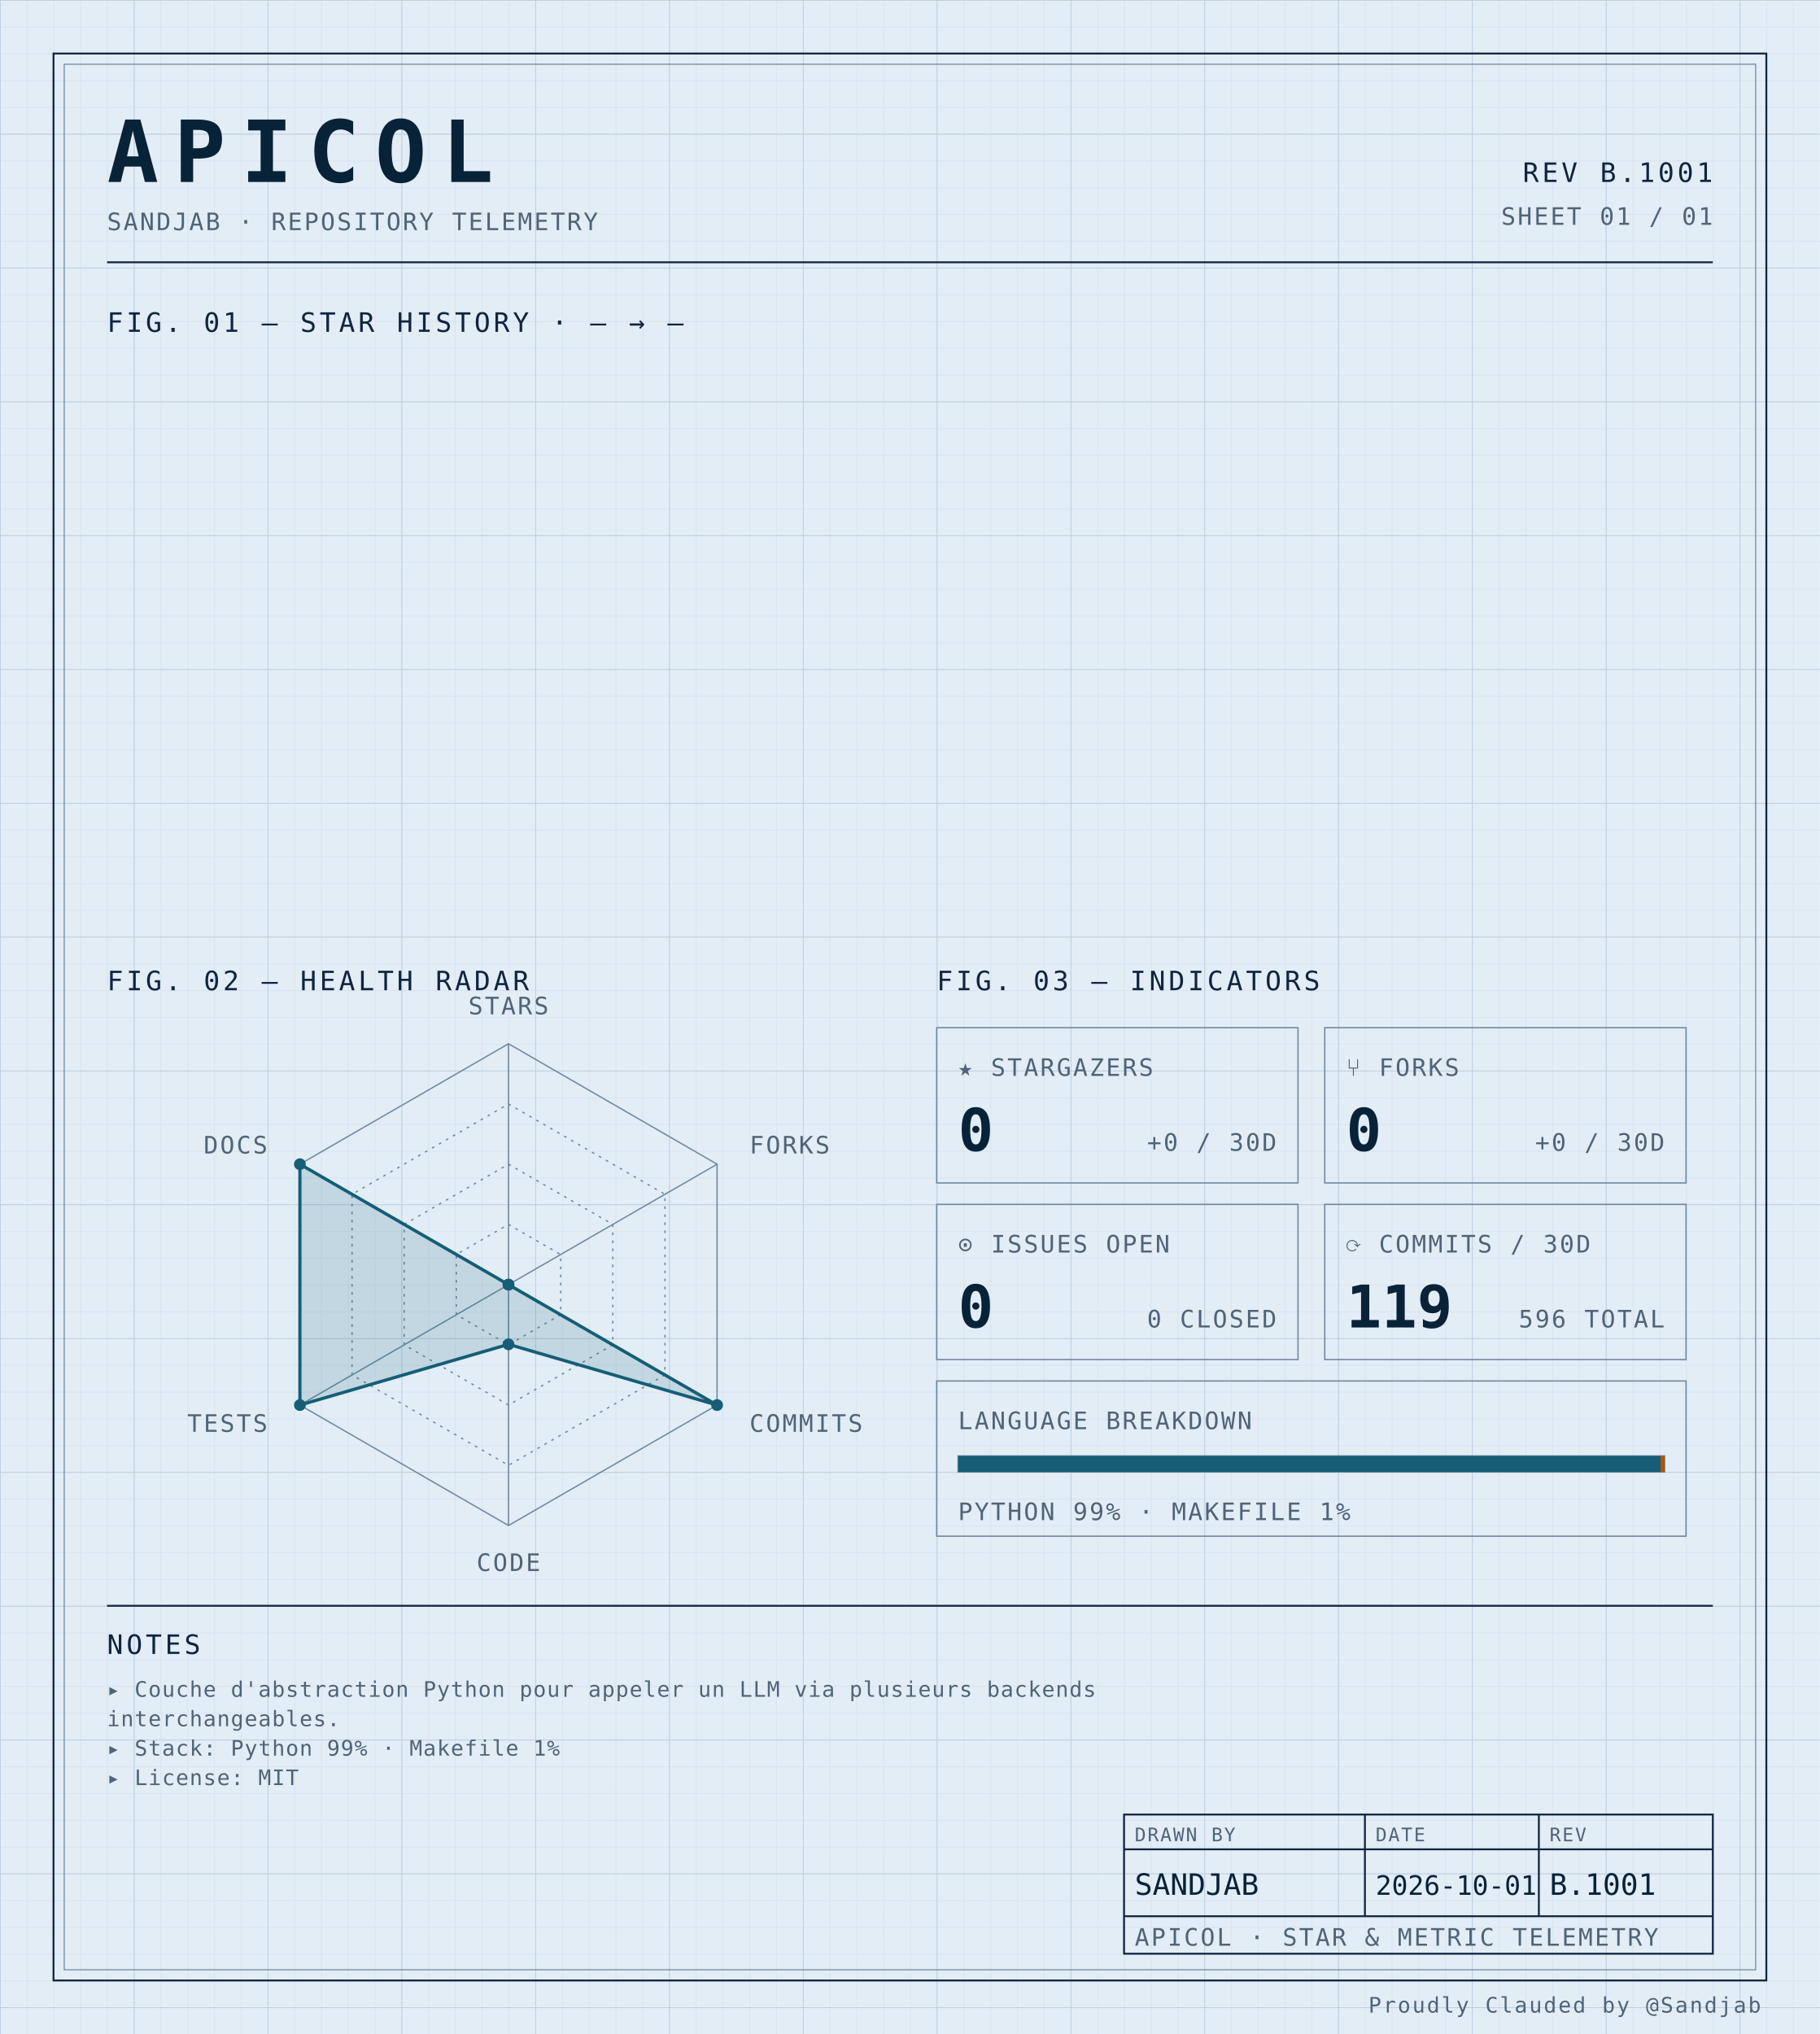
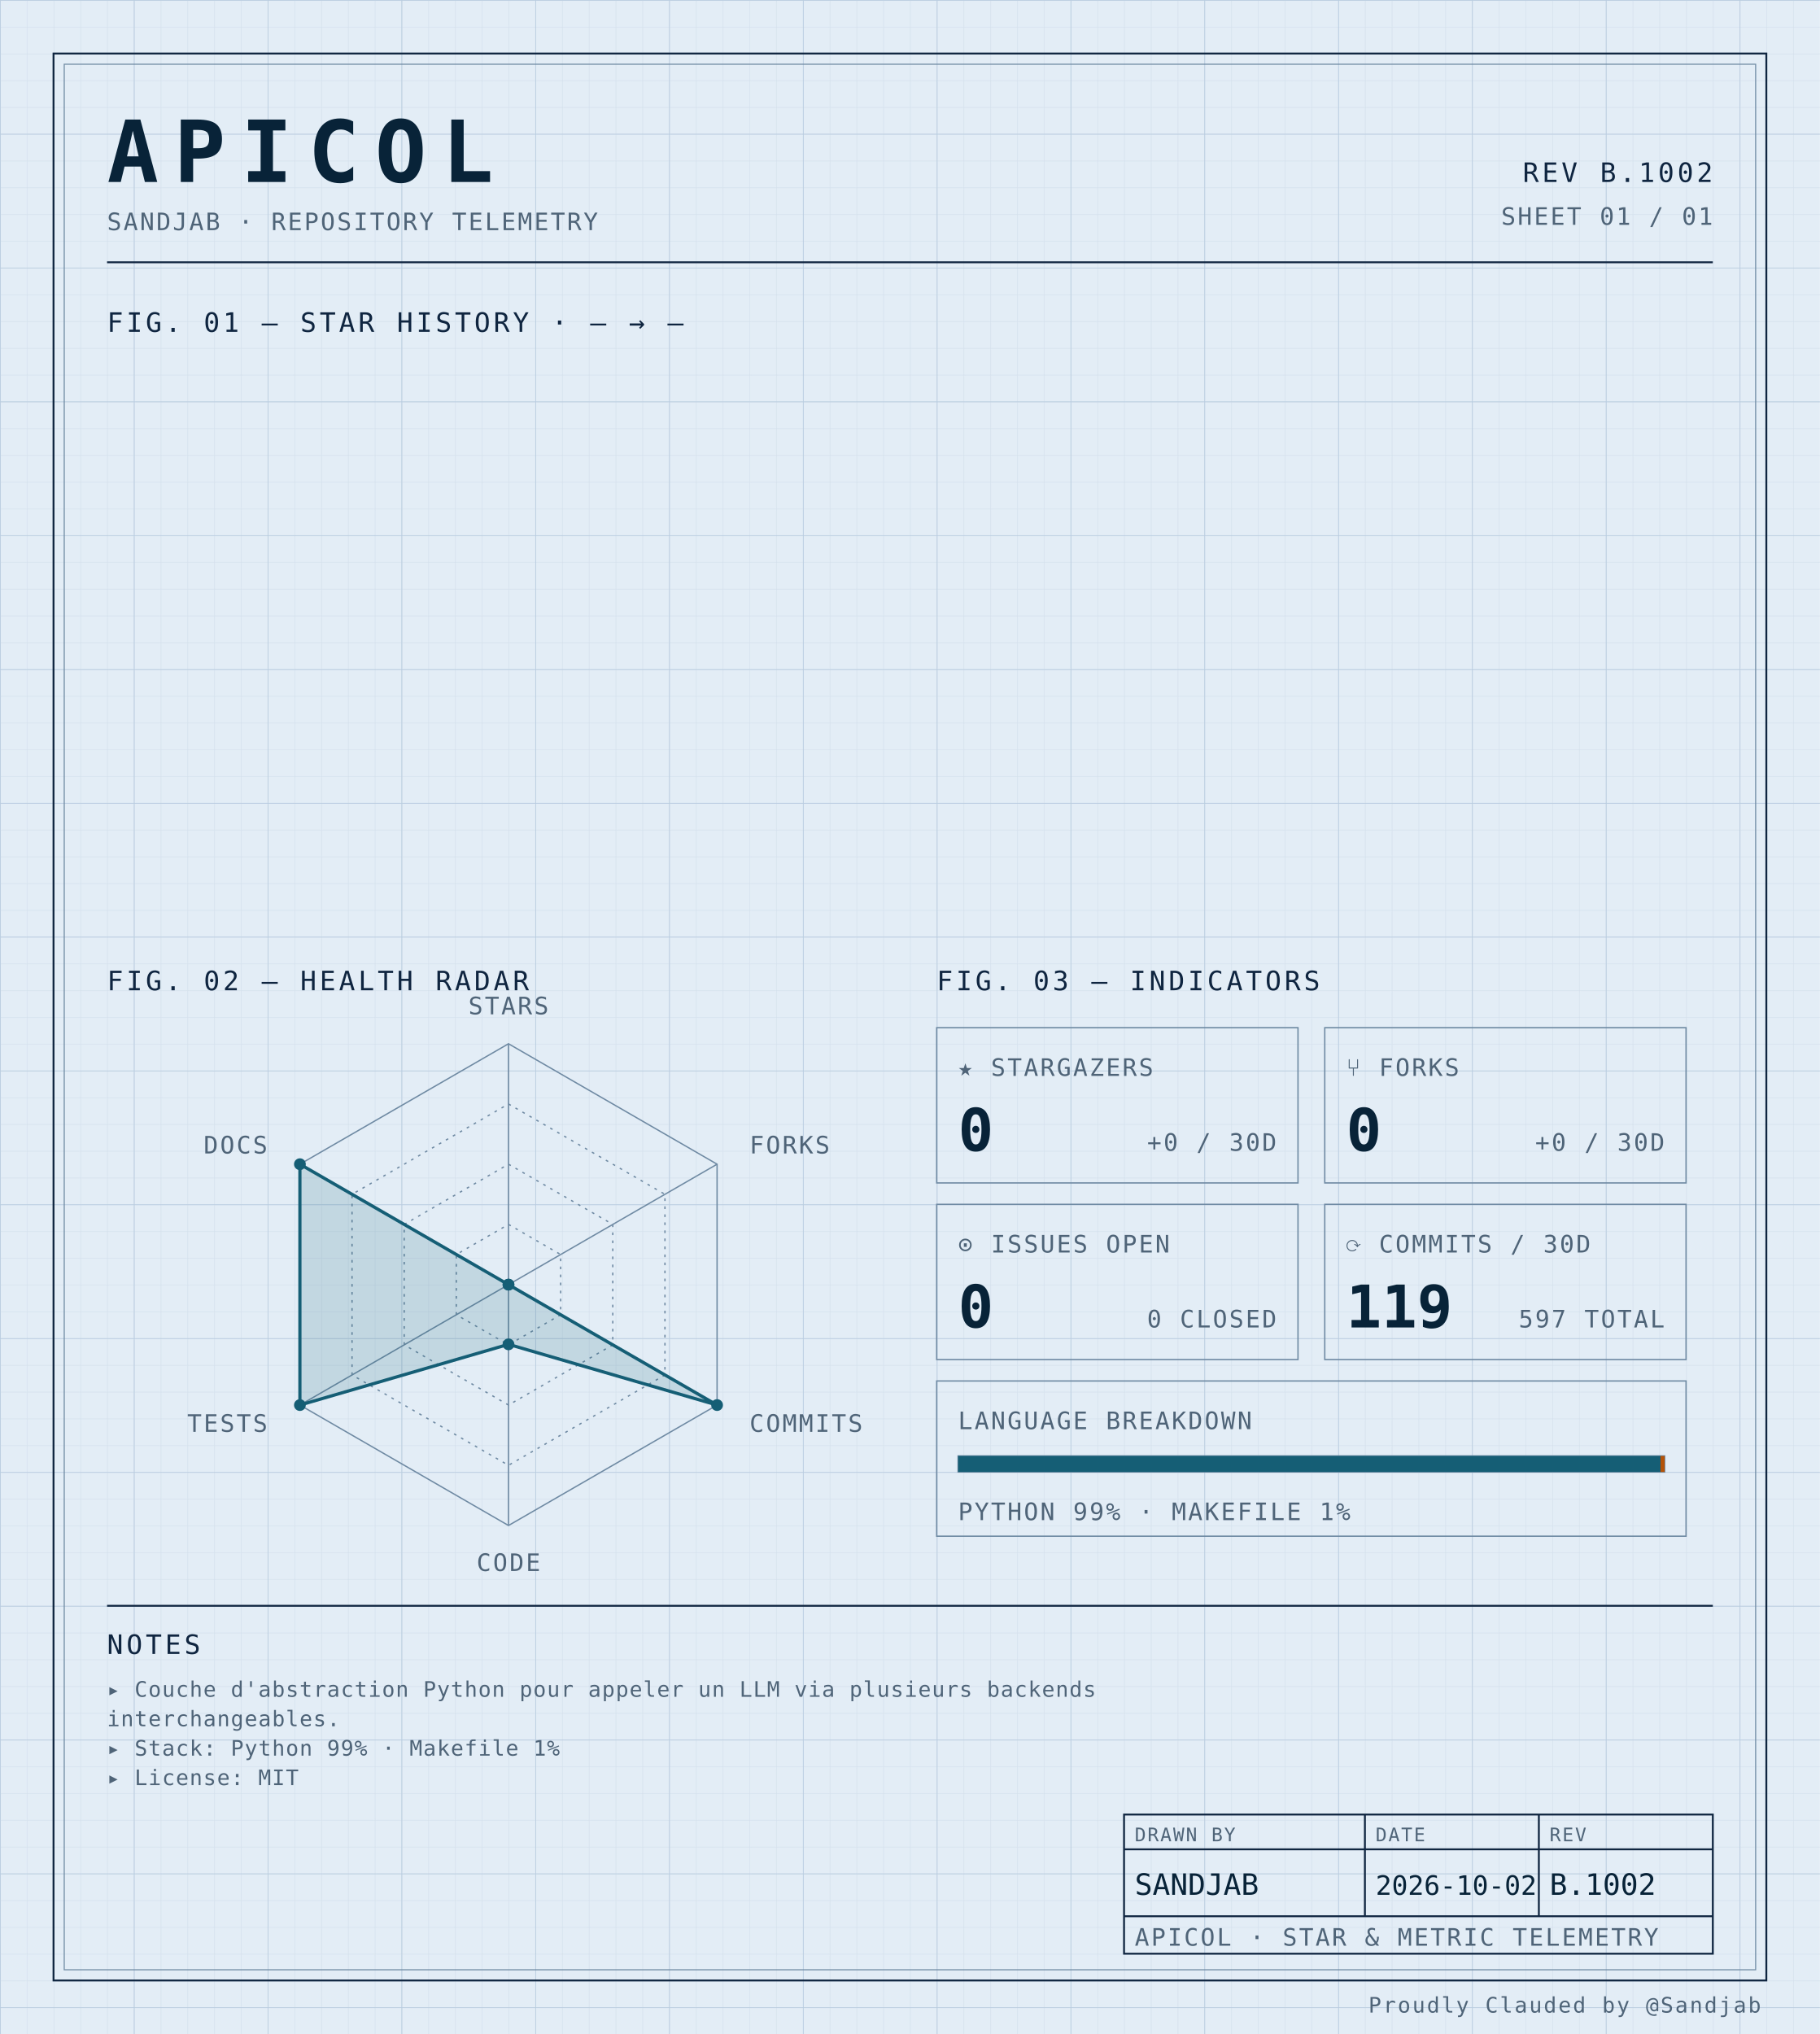
<svg xmlns="http://www.w3.org/2000/svg" width="100%" viewBox="0 0 680 760" role="img">
  <defs>
    <pattern id="grid-fine" width="10" height="10" patternUnits="userSpaceOnUse">
      <path d="M10 0H0V10" fill="none" stroke="#d4e0ec" stroke-width="0.4" />
    </pattern>
    <pattern id="grid-major" width="50" height="50" patternUnits="userSpaceOnUse">
      <path d="M50 0H0V50" fill="none" stroke="#b8cce0" stroke-width="0.5" />
    </pattern>
  </defs>
  <rect x="0" y="0" width="680" height="760" fill="#e3edf6" />
  <rect x="0" y="0" width="680" height="760" fill="url(#grid-fine)" />
  <rect x="0" y="0" width="680" height="760" fill="url(#grid-major)" />
  <rect x="20" y="20" width="640" height="720" fill="none" stroke="#0f2540" stroke-width="0.7" />
  <rect x="24" y="24" width="632" height="712" fill="none" stroke="#6f8aa3" stroke-width="0.4" />
  <text x="40" y="68" font-family="ui-monospace, 'SF Mono', 'JetBrains Mono', 'Cascadia Code', Consolas, monospace" font-size="32" font-weight="700" fill="#082338" text-anchor="start" letter-spacing="0.18em">APICOL</text>
  <text x="40" y="86" font-family="ui-monospace, 'SF Mono', 'JetBrains Mono', 'Cascadia Code', Consolas, monospace" font-size="9" font-weight="400" fill="#4f6478" text-anchor="start" letter-spacing="0.08em">SANDJAB · REPOSITORY TELEMETRY</text>
-   <text x="640" y="68" font-family="ui-monospace, 'SF Mono', 'JetBrains Mono', 'Cascadia Code', Consolas, monospace" font-size="10" font-weight="400" fill="#0f2540" text-anchor="end" letter-spacing="0.12em">REV B.1001</text>
+   <text x="640" y="68" font-family="ui-monospace, 'SF Mono', 'JetBrains Mono', 'Cascadia Code', Consolas, monospace" font-size="10" font-weight="400" fill="#0f2540" text-anchor="end" letter-spacing="0.12em">REV B.1002</text>
  <text x="640" y="84" font-family="ui-monospace, 'SF Mono', 'JetBrains Mono', 'Cascadia Code', Consolas, monospace" font-size="9" font-weight="400" fill="#4f6478" text-anchor="end" letter-spacing="0.08em">SHEET 01 / 01</text>
  <line x1="40" y1="98" x2="640" y2="98" stroke="#0f2540" stroke-width="0.7" />
  <text x="40" y="124" font-family="ui-monospace, 'SF Mono', 'JetBrains Mono', 'Cascadia Code', Consolas, monospace" font-size="10" font-weight="400" fill="#0f2540" text-anchor="start" letter-spacing="0.12em">FIG. 01 — STAR HISTORY · — → —</text>
  <text x="40" y="370" font-family="ui-monospace, 'SF Mono', 'JetBrains Mono', 'Cascadia Code', Consolas, monospace" font-size="10" font-weight="400" fill="#0f2540" text-anchor="start" letter-spacing="0.12em">FIG. 02 — HEALTH RADAR</text>
  <g transform="translate(190 480)">
    <polygon points="0.00,-90.00 77.94,-45.00 77.94,45.00 0.00,90.00 -77.94,45.00 -77.94,-45.00" fill="none" stroke="#6f8aa3" stroke-width="0.5" />
    <polygon points="0.00,-67.50 58.46,-33.75 58.46,33.75 0.00,67.50 -58.46,33.75 -58.46,-33.75" fill="none" stroke="#6f8aa3" stroke-width="0.5" stroke-dasharray="1,2" />
    <polygon points="0.00,-45.00 38.97,-22.50 38.97,22.50 0.00,45.00 -38.97,22.50 -38.97,-22.50" fill="none" stroke="#6f8aa3" stroke-width="0.5" stroke-dasharray="1,2" />
    <polygon points="0.00,-22.50 19.49,-11.25 19.49,11.25 0.00,22.50 -19.49,11.25 -19.49,-11.25" fill="none" stroke="#6f8aa3" stroke-width="0.5" stroke-dasharray="1,2" />
    <line x1="0" y1="0" x2="0.00" y2="-90.00" stroke="#6f8aa3" stroke-width="0.5" />
    <line x1="0" y1="0" x2="77.94" y2="-45.00" stroke="#6f8aa3" stroke-width="0.5" />
    <line x1="0" y1="0" x2="77.94" y2="45.00" stroke="#6f8aa3" stroke-width="0.5" />
    <line x1="0" y1="0" x2="0.00" y2="90.00" stroke="#6f8aa3" stroke-width="0.5" />
    <line x1="0" y1="0" x2="-77.94" y2="45.00" stroke="#6f8aa3" stroke-width="0.5" />
    <line x1="0" y1="0" x2="-77.94" y2="-45.00" stroke="#6f8aa3" stroke-width="0.5" />
    <polygon points="0.00,0.00 0.00,0.00 77.94,45.00 0.00,22.31 -77.94,45.00 -77.94,-45.00" fill="#155e75" fill-opacity="0.16" stroke="#155e75" stroke-width="1.2" />
    <circle cx="0.00" cy="0.00" r="2.2" fill="#155e75" />
    <circle cx="0.00" cy="0.00" r="2.2" fill="#155e75" />
    <circle cx="77.94" cy="45.00" r="2.2" fill="#155e75" />
    <circle cx="0.00" cy="22.31" r="2.2" fill="#155e75" />
    <circle cx="-77.94" cy="45.00" r="2.2" fill="#155e75" />
    <circle cx="-77.94" cy="-45.00" r="2.2" fill="#155e75" />
    <text x="6.3681633555662356e-15" y="-101" font-family="ui-monospace, 'SF Mono', 'JetBrains Mono', 'Cascadia Code', Consolas, monospace" font-size="9" font-weight="400" fill="#4f6478" text-anchor="middle" letter-spacing="0.08em">STARS</text>
    <text x="90.067" y="-49" font-family="ui-monospace, 'SF Mono', 'JetBrains Mono', 'Cascadia Code', Consolas, monospace" font-size="9" font-weight="400" fill="#4f6478" text-anchor="start" letter-spacing="0.08em">FORKS</text>
    <text x="90.067" y="55" font-family="ui-monospace, 'SF Mono', 'JetBrains Mono', 'Cascadia Code', Consolas, monospace" font-size="9" font-weight="400" fill="#4f6478" text-anchor="start" letter-spacing="0.08em">COMMITS</text>
    <text x="6.3681633555662356e-15" y="107" font-family="ui-monospace, 'SF Mono', 'JetBrains Mono', 'Cascadia Code', Consolas, monospace" font-size="9" font-weight="400" fill="#4f6478" text-anchor="middle" letter-spacing="0.08em">CODE</text>
    <text x="-90.067" y="55" font-family="ui-monospace, 'SF Mono', 'JetBrains Mono', 'Cascadia Code', Consolas, monospace" font-size="9" font-weight="400" fill="#4f6478" text-anchor="end" letter-spacing="0.08em">TESTS</text>
    <text x="-90.067" y="-49" font-family="ui-monospace, 'SF Mono', 'JetBrains Mono', 'Cascadia Code', Consolas, monospace" font-size="9" font-weight="400" fill="#4f6478" text-anchor="end" letter-spacing="0.08em">DOCS</text>
  </g>
  <text x="350" y="370" font-family="ui-monospace, 'SF Mono', 'JetBrains Mono', 'Cascadia Code', Consolas, monospace" font-size="10" font-weight="400" fill="#0f2540" text-anchor="start" letter-spacing="0.12em">FIG. 03 — INDICATORS</text>
  <rect x="350" y="384" width="135" height="58" fill="none" stroke="#6f8aa3" stroke-width="0.5" />
  <text x="358" y="402" font-family="ui-monospace, 'SF Mono', 'JetBrains Mono', 'Cascadia Code', Consolas, monospace" font-size="9" font-weight="400" fill="#4f6478" text-anchor="start" letter-spacing="0.08em">★ STARGAZERS</text>
  <text x="358" y="430" font-family="ui-monospace, 'SF Mono', 'JetBrains Mono', 'Cascadia Code', Consolas, monospace" font-size="22" font-weight="700" fill="#082338" text-anchor="start" letter-spacing="normal">0</text>
  <text x="477" y="430" font-family="ui-monospace, 'SF Mono', 'JetBrains Mono', 'Cascadia Code', Consolas, monospace" font-size="9" font-weight="400" fill="#4f6478" text-anchor="end" letter-spacing="0.08em">+0 / 30D</text>
  <rect x="495" y="384" width="135" height="58" fill="none" stroke="#6f8aa3" stroke-width="0.5" />
  <text x="503" y="402" font-family="ui-monospace, 'SF Mono', 'JetBrains Mono', 'Cascadia Code', Consolas, monospace" font-size="9" font-weight="400" fill="#4f6478" text-anchor="start" letter-spacing="0.08em">⑂ FORKS</text>
  <text x="503" y="430" font-family="ui-monospace, 'SF Mono', 'JetBrains Mono', 'Cascadia Code', Consolas, monospace" font-size="22" font-weight="700" fill="#082338" text-anchor="start" letter-spacing="normal">0</text>
  <text x="622" y="430" font-family="ui-monospace, 'SF Mono', 'JetBrains Mono', 'Cascadia Code', Consolas, monospace" font-size="9" font-weight="400" fill="#4f6478" text-anchor="end" letter-spacing="0.08em">+0 / 30D</text>
  <rect x="350" y="450" width="135" height="58" fill="none" stroke="#6f8aa3" stroke-width="0.5" />
  <text x="358" y="468" font-family="ui-monospace, 'SF Mono', 'JetBrains Mono', 'Cascadia Code', Consolas, monospace" font-size="9" font-weight="400" fill="#4f6478" text-anchor="start" letter-spacing="0.08em">⊙ ISSUES OPEN</text>
  <text x="358" y="496" font-family="ui-monospace, 'SF Mono', 'JetBrains Mono', 'Cascadia Code', Consolas, monospace" font-size="22" font-weight="700" fill="#082338" text-anchor="start" letter-spacing="normal">0</text>
  <text x="477" y="496" font-family="ui-monospace, 'SF Mono', 'JetBrains Mono', 'Cascadia Code', Consolas, monospace" font-size="9" font-weight="400" fill="#4f6478" text-anchor="end" letter-spacing="0.08em">0 CLOSED</text>
  <rect x="495" y="450" width="135" height="58" fill="none" stroke="#6f8aa3" stroke-width="0.5" />
  <text x="503" y="468" font-family="ui-monospace, 'SF Mono', 'JetBrains Mono', 'Cascadia Code', Consolas, monospace" font-size="9" font-weight="400" fill="#4f6478" text-anchor="start" letter-spacing="0.08em">⟳ COMMITS / 30D</text>
  <text x="503" y="496" font-family="ui-monospace, 'SF Mono', 'JetBrains Mono', 'Cascadia Code', Consolas, monospace" font-size="22" font-weight="700" fill="#082338" text-anchor="start" letter-spacing="normal">119</text>
-   <text x="622" y="496" font-family="ui-monospace, 'SF Mono', 'JetBrains Mono', 'Cascadia Code', Consolas, monospace" font-size="9" font-weight="400" fill="#4f6478" text-anchor="end" letter-spacing="0.08em">596 TOTAL</text>
+   <text x="622" y="496" font-family="ui-monospace, 'SF Mono', 'JetBrains Mono', 'Cascadia Code', Consolas, monospace" font-size="9" font-weight="400" fill="#4f6478" text-anchor="end" letter-spacing="0.08em">597 TOTAL</text>
  <rect x="350" y="516" width="280" height="58" fill="none" stroke="#6f8aa3" stroke-width="0.5" />
  <text x="358" y="534" font-family="ui-monospace, 'SF Mono', 'JetBrains Mono', 'Cascadia Code', Consolas, monospace" font-size="9" font-weight="400" fill="#4f6478" text-anchor="start" letter-spacing="0.08em">LANGUAGE BREAKDOWN</text>
  <rect x="358" y="544" width="264" height="6" fill="none" stroke="#6f8aa3" stroke-width="0.5" />
  <rect x="358" y="544" width="262.46" height="6" fill="#155e75" />
  <rect x="620.456" y="544" width="1.54" height="6" fill="#b45309" />
  <text x="358" y="568" font-family="ui-monospace, 'SF Mono', 'JetBrains Mono', 'Cascadia Code', Consolas, monospace" font-size="9" font-weight="400" fill="#4f6478" text-anchor="start" letter-spacing="0.08em">PYTHON 99% · MAKEFILE 1%</text>
  <line x1="40" y1="600" x2="640" y2="600" stroke="#0f2540" stroke-width="0.7" />
  <text x="40" y="618" font-family="ui-monospace, 'SF Mono', 'JetBrains Mono', 'Cascadia Code', Consolas, monospace" font-size="10" font-weight="400" fill="#0f2540" text-anchor="start" letter-spacing="0.12em">NOTES</text>
  <text x="40" y="634" font-family="ui-monospace, 'SF Mono', 'JetBrains Mono', 'Cascadia Code', Consolas, monospace" font-size="8" font-weight="400" fill="#4f6478" text-anchor="start" letter-spacing="0.04em">▸ Couche d'abstraction Python pour appeler un LLM via plusieurs backends</text>
  <text x="40" y="645" font-family="ui-monospace, 'SF Mono', 'JetBrains Mono', 'Cascadia Code', Consolas, monospace" font-size="8" font-weight="400" fill="#4f6478" text-anchor="start" letter-spacing="0.04em">  interchangeables.</text>
  <text x="40" y="656" font-family="ui-monospace, 'SF Mono', 'JetBrains Mono', 'Cascadia Code', Consolas, monospace" font-size="8" font-weight="400" fill="#4f6478" text-anchor="start" letter-spacing="0.04em">▸ Stack: Python 99% · Makefile 1%</text>
  <text x="40" y="667" font-family="ui-monospace, 'SF Mono', 'JetBrains Mono', 'Cascadia Code', Consolas, monospace" font-size="8" font-weight="400" fill="#4f6478" text-anchor="start" letter-spacing="0.04em">▸ License: MIT</text>
  <rect x="420" y="678" width="220" height="52" fill="none" stroke="#0f2540" stroke-width="0.7" />
  <line x1="420" y1="691" x2="640" y2="691" stroke="#0f2540" stroke-width="0.7" />
  <line x1="420" y1="716" x2="640" y2="716" stroke="#0f2540" stroke-width="0.7" />
  <line x1="510" y1="678" x2="510" y2="716" stroke="#0f2540" stroke-width="0.7" />
  <line x1="575" y1="678" x2="575" y2="716" stroke="#0f2540" stroke-width="0.7" />
  <text x="424" y="688" font-family="ui-monospace, 'SF Mono', 'JetBrains Mono', 'Cascadia Code', Consolas, monospace" font-size="7" font-weight="400" fill="#4f6478" text-anchor="start" letter-spacing="0.08em">DRAWN BY</text>
  <text x="514" y="688" font-family="ui-monospace, 'SF Mono', 'JetBrains Mono', 'Cascadia Code', Consolas, monospace" font-size="7" font-weight="400" fill="#4f6478" text-anchor="start" letter-spacing="0.08em">DATE</text>
  <text x="579" y="688" font-family="ui-monospace, 'SF Mono', 'JetBrains Mono', 'Cascadia Code', Consolas, monospace" font-size="7" font-weight="400" fill="#4f6478" text-anchor="start" letter-spacing="0.08em">REV</text>
  <text x="424" y="708" font-family="ui-monospace, 'SF Mono', 'JetBrains Mono', 'Cascadia Code', Consolas, monospace" font-size="11" font-weight="400" fill="#082338" text-anchor="start" letter-spacing="normal">SANDJAB</text>
-   <text x="514" y="708" font-family="ui-monospace, 'SF Mono', 'JetBrains Mono', 'Cascadia Code', Consolas, monospace" font-size="10" font-weight="400" fill="#082338" text-anchor="start" letter-spacing="normal">2026-10-01</text>
-   <text x="579" y="708" font-family="ui-monospace, 'SF Mono', 'JetBrains Mono', 'Cascadia Code', Consolas, monospace" font-size="11" font-weight="400" fill="#082338" text-anchor="start" letter-spacing="normal">B.1001</text>
+   <text x="514" y="708" font-family="ui-monospace, 'SF Mono', 'JetBrains Mono', 'Cascadia Code', Consolas, monospace" font-size="10" font-weight="400" fill="#082338" text-anchor="start" letter-spacing="normal">2026-10-02</text>
+   <text x="579" y="708" font-family="ui-monospace, 'SF Mono', 'JetBrains Mono', 'Cascadia Code', Consolas, monospace" font-size="11" font-weight="400" fill="#082338" text-anchor="start" letter-spacing="normal">B.1002</text>
  <text x="424" y="727" font-family="ui-monospace, 'SF Mono', 'JetBrains Mono', 'Cascadia Code', Consolas, monospace" font-size="9" font-weight="400" fill="#4f6478" text-anchor="start" letter-spacing="0.08em">APICOL · STAR &amp; METRIC TELEMETRY</text>
  <text x="658" y="752" font-family="ui-monospace, 'SF Mono', 'JetBrains Mono', 'Cascadia Code', Consolas, monospace" font-size="8" font-weight="400" fill="#4f6478" text-anchor="end" letter-spacing="0.08em">Proudly Clauded by @Sandjab</text>
</svg>
